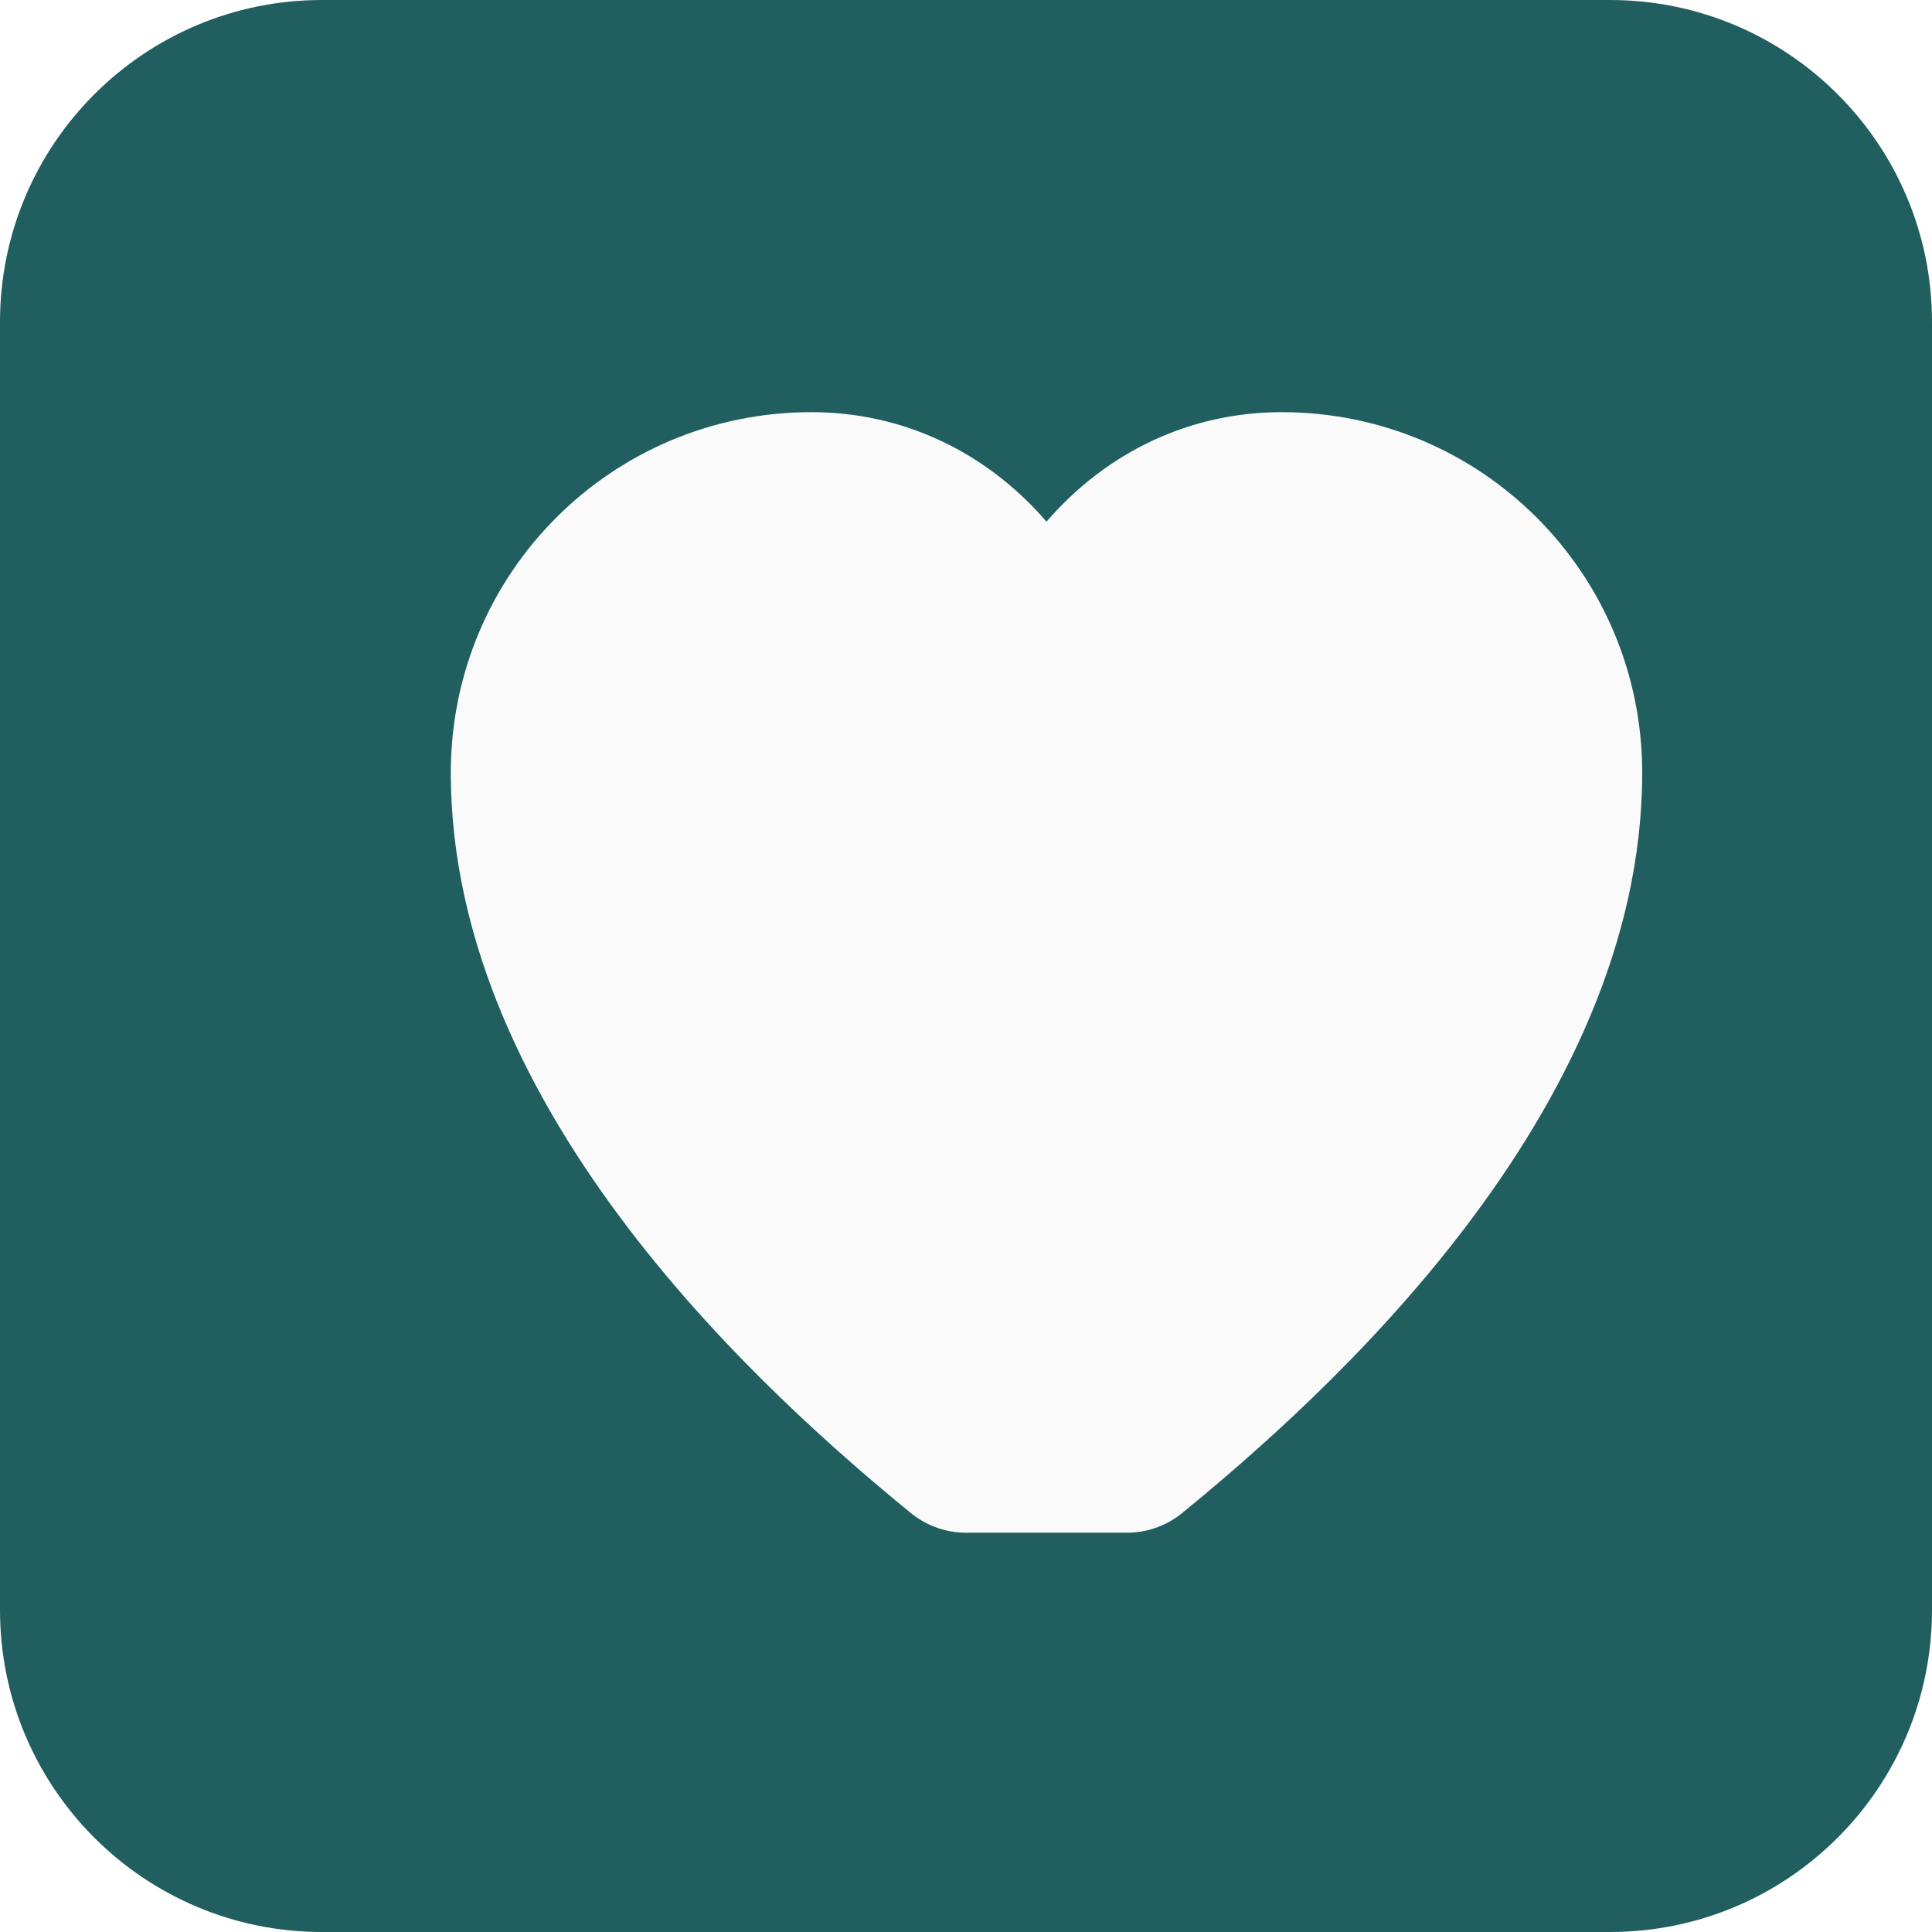
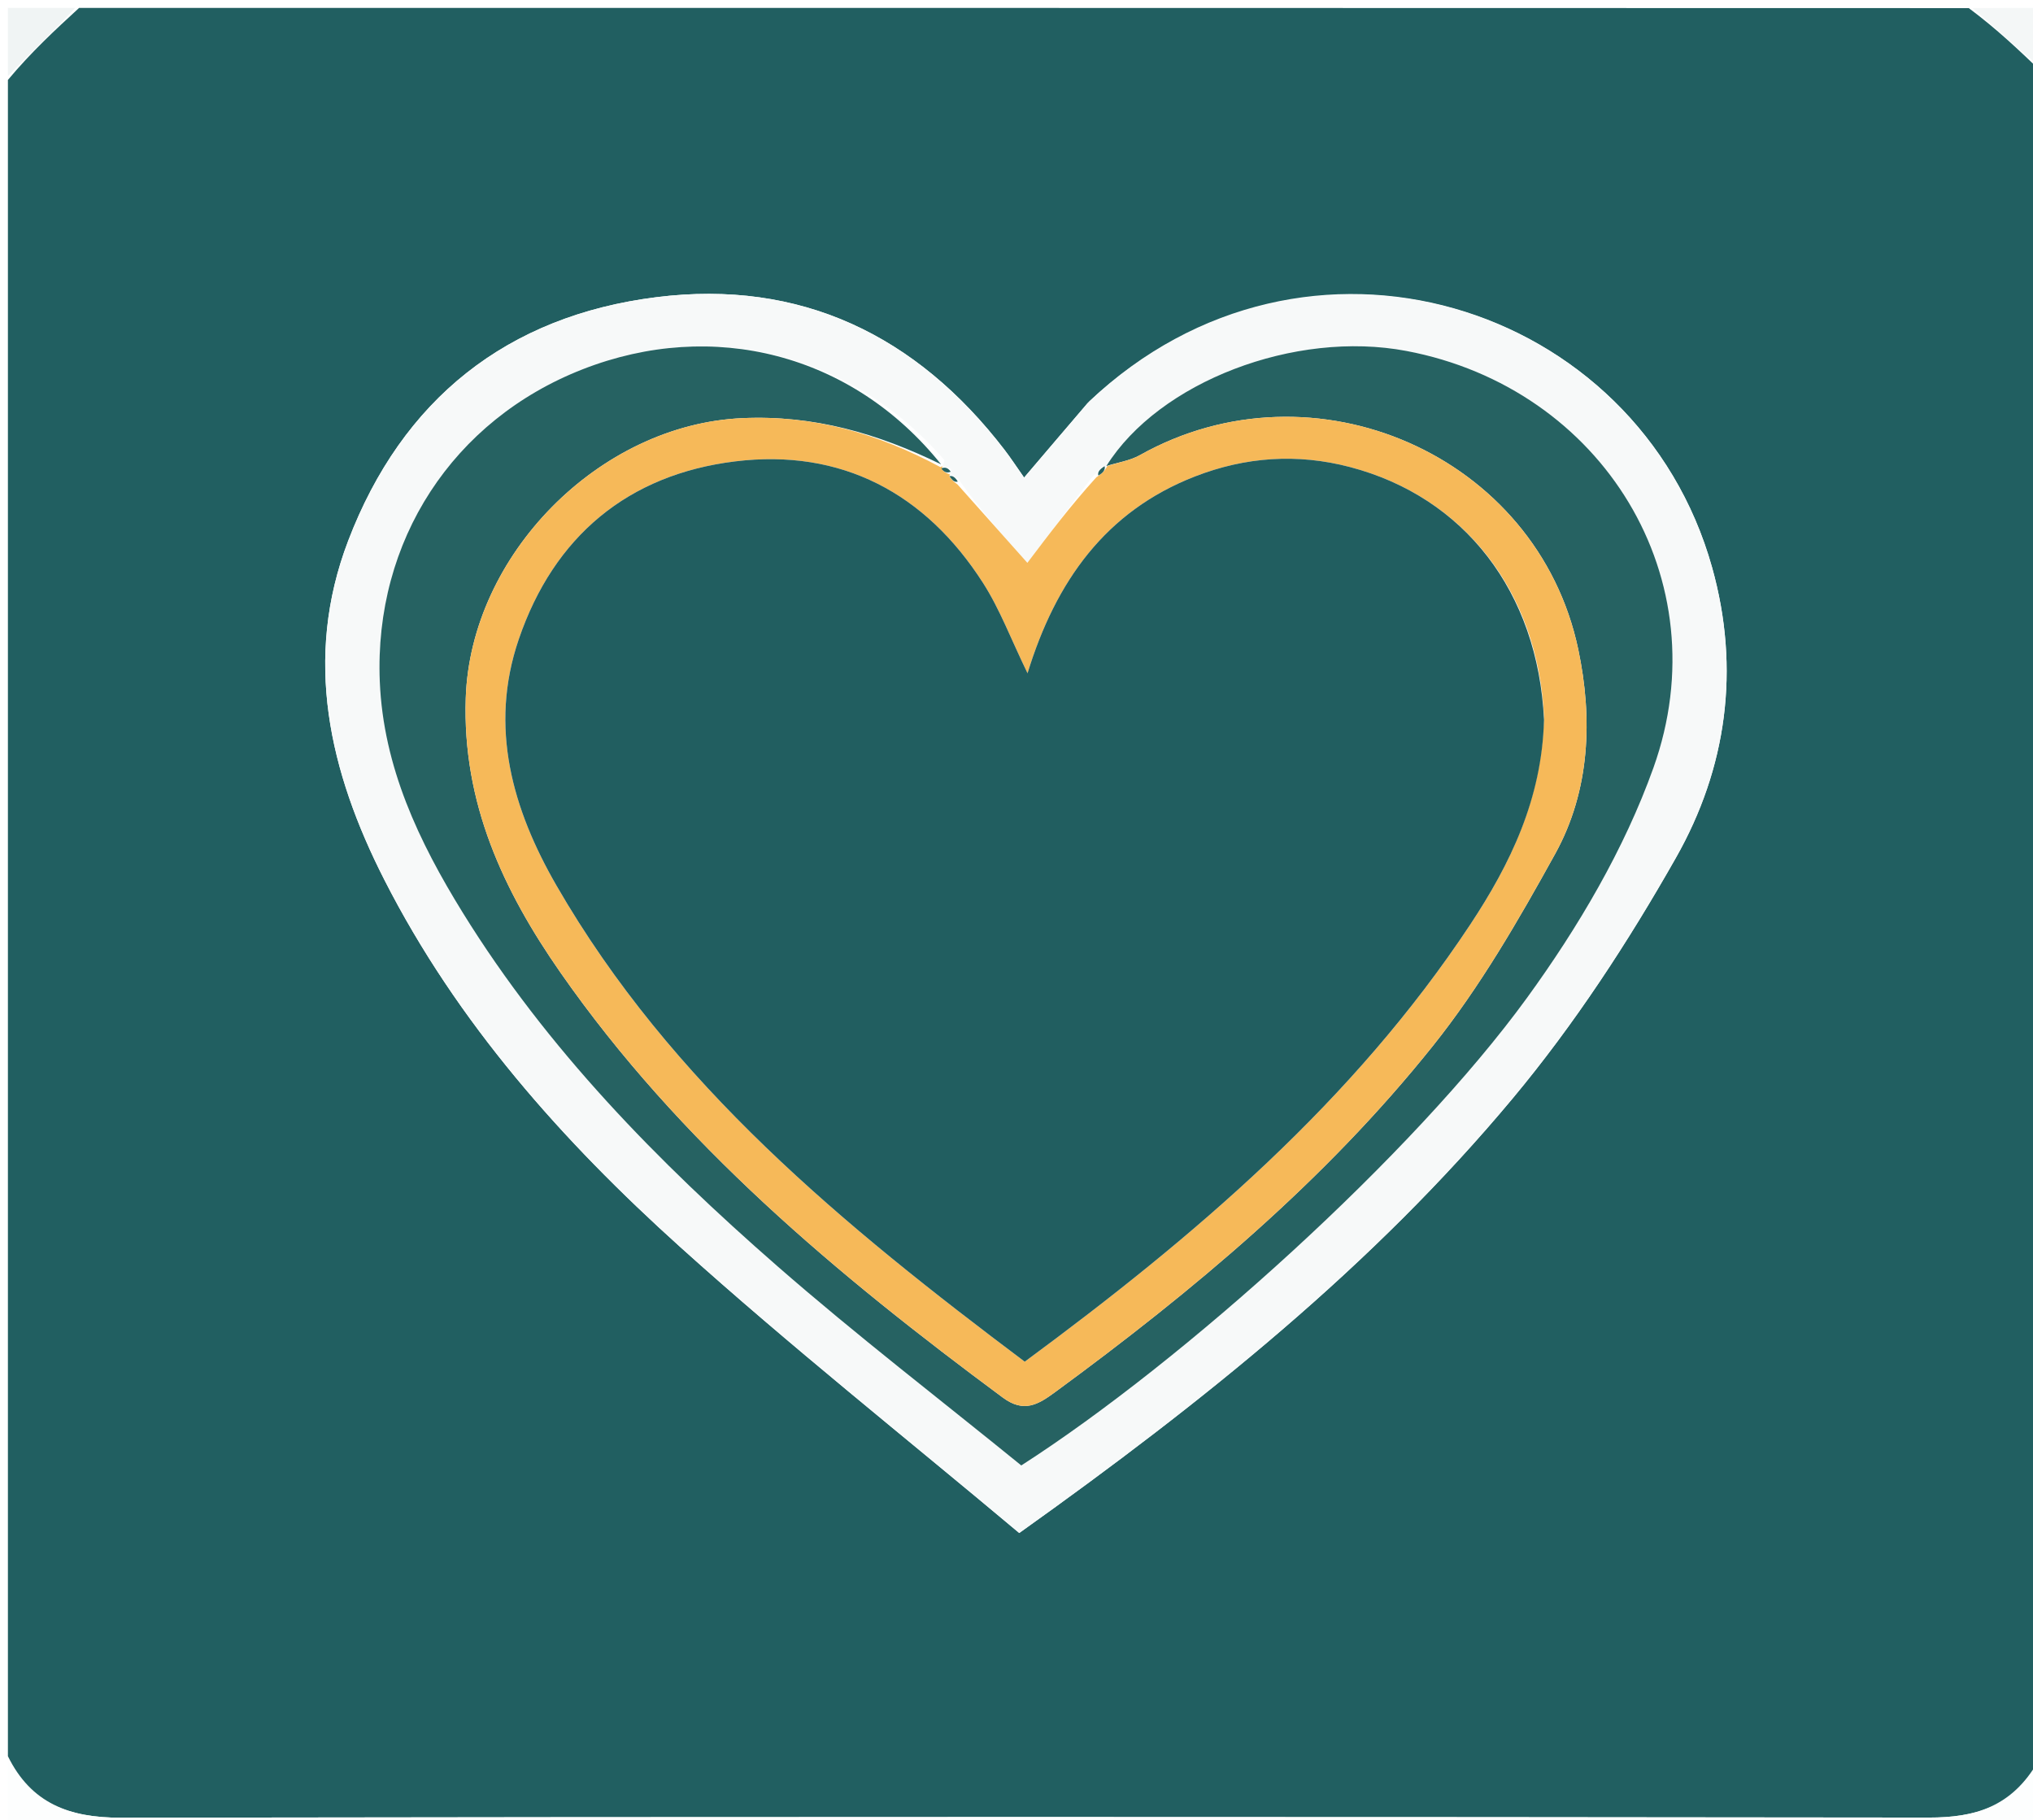
- <svg xmlns="http://www.w3.org/2000/svg" width="120" height="120" viewBox="0 0 120 120" fill="none">
-   <rect width="120" height="120" rx="20" fill="hsl(182, 50%, 25%)" />
-   <path d="M60 95.2c-1.2 0-2.4-.4-3.4-1.2-8.8-7.2-28.6-24.8-28.6-46 0-12.4 10-22.4 22.4-22.4 5.6 0 10.8 2.4 14.6 6.8 3.8-4.4 9-6.8 14.6-6.8 12.4 0 22.4 10 22.4 22.4 0 21.2-19.8 38.8-28.6 46-1 .8-2.2 1.2-3.4 1.2z" fill="hsl(0, 0%, 98%)" />
+ <svg xmlns="http://www.w3.org/2000/svg" version="1.1" id="Layer_1" x="0px" y="0px" width="100%" viewBox="0 0 257 230" enable-background="new 0 0 257 230" xml:space="preserve">
+   <path fill="#215F61" opacity="1" stroke="none" d=" M1,222   C1,151.646 1,81.292 1,10.104   C4.001,6.514 7,3.757 10,1   C89.354,1 168.708,1 248.885,1.026   C252.472,3.701 255.236,6.351 258,9   C258,80.021 258,151.042 257.665,222.614   C254.334,228.436 249.622,229.767 243.844,229.76   C167.638,229.67 91.432,229.657 15.227,229.777   C8.774,229.787 3.914,227.944 1,222  M137.469,50.966   C134.837,54.057 132.205,57.149 129.462,60.371   C128.515,59.024 127.788,57.908 126.98,56.855   C115.86,42.371 101.199,35.294 83.017,37.562   C64.096,39.922 50.841,50.482 44.011,68.372   C38.316,83.289 41.627,97.542 48.579,111.198   C57.785,129.278 71.095,144.214 85.986,157.632   C99.906,170.174 114.614,181.842 128.846,193.787   C152.299,177.076 173.604,159.968 191.198,138.879   C199.025,129.497 205.824,119.076 211.86,108.43   C218.276,97.118 220.035,84.594 216.431,71.724   C207.049,38.222 165.023,24.897 137.469,50.966  z" />
+   <path fill="#FDFEFE" opacity="1" stroke="none" d=" M1,222.491   C3.914,227.944 8.774,229.787 15.227,229.777   C91.432,229.657 167.638,229.67 243.844,229.76   C249.622,229.767 254.334,228.436 257.665,223.082   C258,225.662 258,228.324 258,230.985   C172.333,230.984 86.667,230.984 1,230.984   C1,228.306 1,225.644 1,222.491  z" />
+   <path fill="#F0F4F4" opacity="1" stroke="none" d=" M9.509,1   C7,3.757 4.001,6.514 1,9.635   C1,7.083 1,4.165 1,1   C3.67,1 6.344,1 9.509,1  z" />
+   <path fill="#F4F7F7" opacity="1" stroke="none" d=" M258,8.505   C255.236,6.351 252.472,3.701 249.354,1.026   C251.911,1 254.822,1 258,1   C258,3.334 258,5.672 258,8.505  z" />
+   <path fill="#F7F9F9" opacity="1" stroke="none" d=" M137.721,50.715   C165.023,24.897 207.049,38.222 216.431,71.724   C220.035,84.594 218.276,97.118 211.86,108.43   C205.824,119.076 199.025,129.497 191.198,138.879   C173.604,159.968 152.299,177.076 128.846,193.787   C114.614,181.842 99.906,170.174 85.986,157.632   C71.095,144.214 57.785,129.278 48.579,111.198   C41.627,97.542 38.316,83.289 44.011,68.372   C50.841,50.482 64.096,39.922 83.017,37.562   C101.199,35.294 115.86,42.371 126.98,56.855   C127.788,57.908 128.515,59.024 129.462,60.371   C132.205,57.149 134.837,54.057 137.721,50.715  M120.011,59.992   C120.011,59.992 120.117,59.988 120.245,59.271   C119.853,59.141 119.462,59.011 119.16,58.948   C119.16,58.948 119.231,58.862 119.39,58.162   C107.723,44.685 90.104,40.258 73.672,46.675   C57.266,53.081 47.277,68.348 48.011,86.149   C48.457,96.962 52.959,106.411 58.515,115.396   C69.138,132.574 83.134,146.832 98.217,160.01   C108.308,168.827 118.963,177 129.104,185.248   C149.582,172.104 178.646,145.94 193.037,126.134   C199.503,117.234 205.334,107.359 209.018,97.055   C217.527,73.254 202.612,49.06 177.786,44.363   C163.677,41.693 146.524,48.272 139.93,58.975   C139.93,58.975 139.989,58.9 139.297,58.958   C139.008,59.318 138.718,59.678 137.959,60.443   C135.287,63.981 132.615,67.519 129.875,71.146   C126.724,67.612 123.881,64.424 121.117,60.515   C120.747,60.306 120.378,60.096 120.011,59.992  z" />
+   <path fill="#266262" opacity="1" stroke="none" d=" M139.861,58.909   C146.524,48.272 163.677,41.693 177.786,44.363   C202.612,49.06 217.527,73.254 209.018,97.055   C205.334,107.359 199.503,117.234 193.037,126.134   C178.646,145.94 149.582,172.104 129.104,185.248   C118.963,177 108.308,168.827 98.217,160.01   C83.134,146.832 69.138,132.574 58.515,115.396   C52.959,106.411 48.457,96.962 48.011,86.149   C47.277,68.348 57.266,53.081 73.672,46.675   C90.104,40.258 107.723,44.685 118.966,58.699   C110.917,54.767 102.876,52.458 93.848,52.857   C75.733,53.658 59.482,70.153 58.878,88.238   C58.435,101.486 63.616,112.559 70.85,122.939   C85.907,144.546 105.817,161.15 126.767,176.667   C129.446,178.652 131.244,177.545 133.385,175.975   C150.896,163.135 167.519,149.241 181.115,132.239   C187.087,124.772 191.961,116.328 196.602,107.923   C201.026,99.91 201.349,90.811 199.517,82.101   C194.346,57.51 166.08,45.191 144.096,57.536   C142.827,58.248 141.279,58.463 139.861,58.909  z" />
+   <path fill="#F6B959" opacity="1" stroke="none" d=" M139.895,58.942   C141.279,58.463 142.827,58.248 144.096,57.536   C166.08,45.191 194.346,57.51 199.517,82.101   C201.349,90.811 201.026,99.91 196.602,107.923   C191.961,116.328 187.087,124.772 181.115,132.239   C167.519,149.241 150.896,163.135 133.385,175.975   C131.244,177.545 129.446,178.652 126.767,176.667   C105.817,161.15 85.907,144.546 70.85,122.939   C63.616,112.559 58.435,101.486 58.878,88.238   C59.482,70.153 75.733,53.658 93.848,52.857   C102.876,52.458 110.917,54.767 118.887,59.049   C119.231,58.862 119.16,58.948 119.04,59.245   C119.319,59.69 119.718,59.839 120.117,59.988   C120.117,59.988 120.011,59.992 120.031,60.249   C120.379,60.749 120.708,60.992 121.037,61.235   C123.881,64.424 126.724,67.612 129.875,71.146   C132.615,67.519 135.287,63.981 138.611,60.314   C139.505,59.757 139.747,59.329 139.989,58.9   C139.989,58.9 139.93,58.975 139.895,58.942  M195.186,90.538   C194.412,74.776 185.094,62.832 170.661,59.041   C163.983,57.286 157.431,57.752 151.052,60.233   C139.809,64.606 133.474,73.432 129.895,85.106   C127.799,80.791 126.398,77.019 124.279,73.707   C116.983,62.306 106.332,56.683 92.929,58.325   C79.42,59.98 70.027,67.771 65.575,80.824   C61.783,91.94 64.802,102.331 70.347,111.942   C84.828,137.039 106.669,154.951 129.541,172.131   C151.131,156.211 171.09,139.189 185.843,116.897   C190.929,109.214 194.923,100.977 195.186,90.538  z" />
+   <path fill="#266262" opacity="1" stroke="none" d=" M120.181,59.629   C119.718,59.839 119.319,59.69 118.995,59.211   C119.462,59.011 119.853,59.141 120.181,59.629  z" />
+   <path fill="#266262" opacity="1" stroke="none" d=" M139.643,58.929   C139.747,59.329 139.505,59.757 138.846,60.112   C138.718,59.678 139.008,59.318 139.643,58.929  z" />
+   <path fill="#266262" opacity="1" stroke="none" d=" M121.077,60.875   C120.708,60.992 120.379,60.749 120.029,60.196   C120.378,60.096 120.747,60.306 121.077,60.875  z" />
+   <path fill="#215E60" opacity="1" stroke="none" d=" M195.185,90.993   C194.923,100.977 190.929,109.214 185.843,116.897   C171.09,139.189 151.131,156.211 129.541,172.131   C106.669,154.951 84.828,137.039 70.347,111.942   C64.802,102.331 61.783,91.94 65.575,80.824   C70.027,67.771 79.42,59.98 92.929,58.325   C106.332,56.683 116.983,62.306 124.279,73.707   C126.398,77.019 127.799,80.791 129.895,85.106   C133.474,73.432 139.809,64.606 151.052,60.233   C157.431,57.752 163.983,57.286 170.661,59.041   C185.094,62.832 194.412,74.776 195.185,90.993  z" />
</svg>
